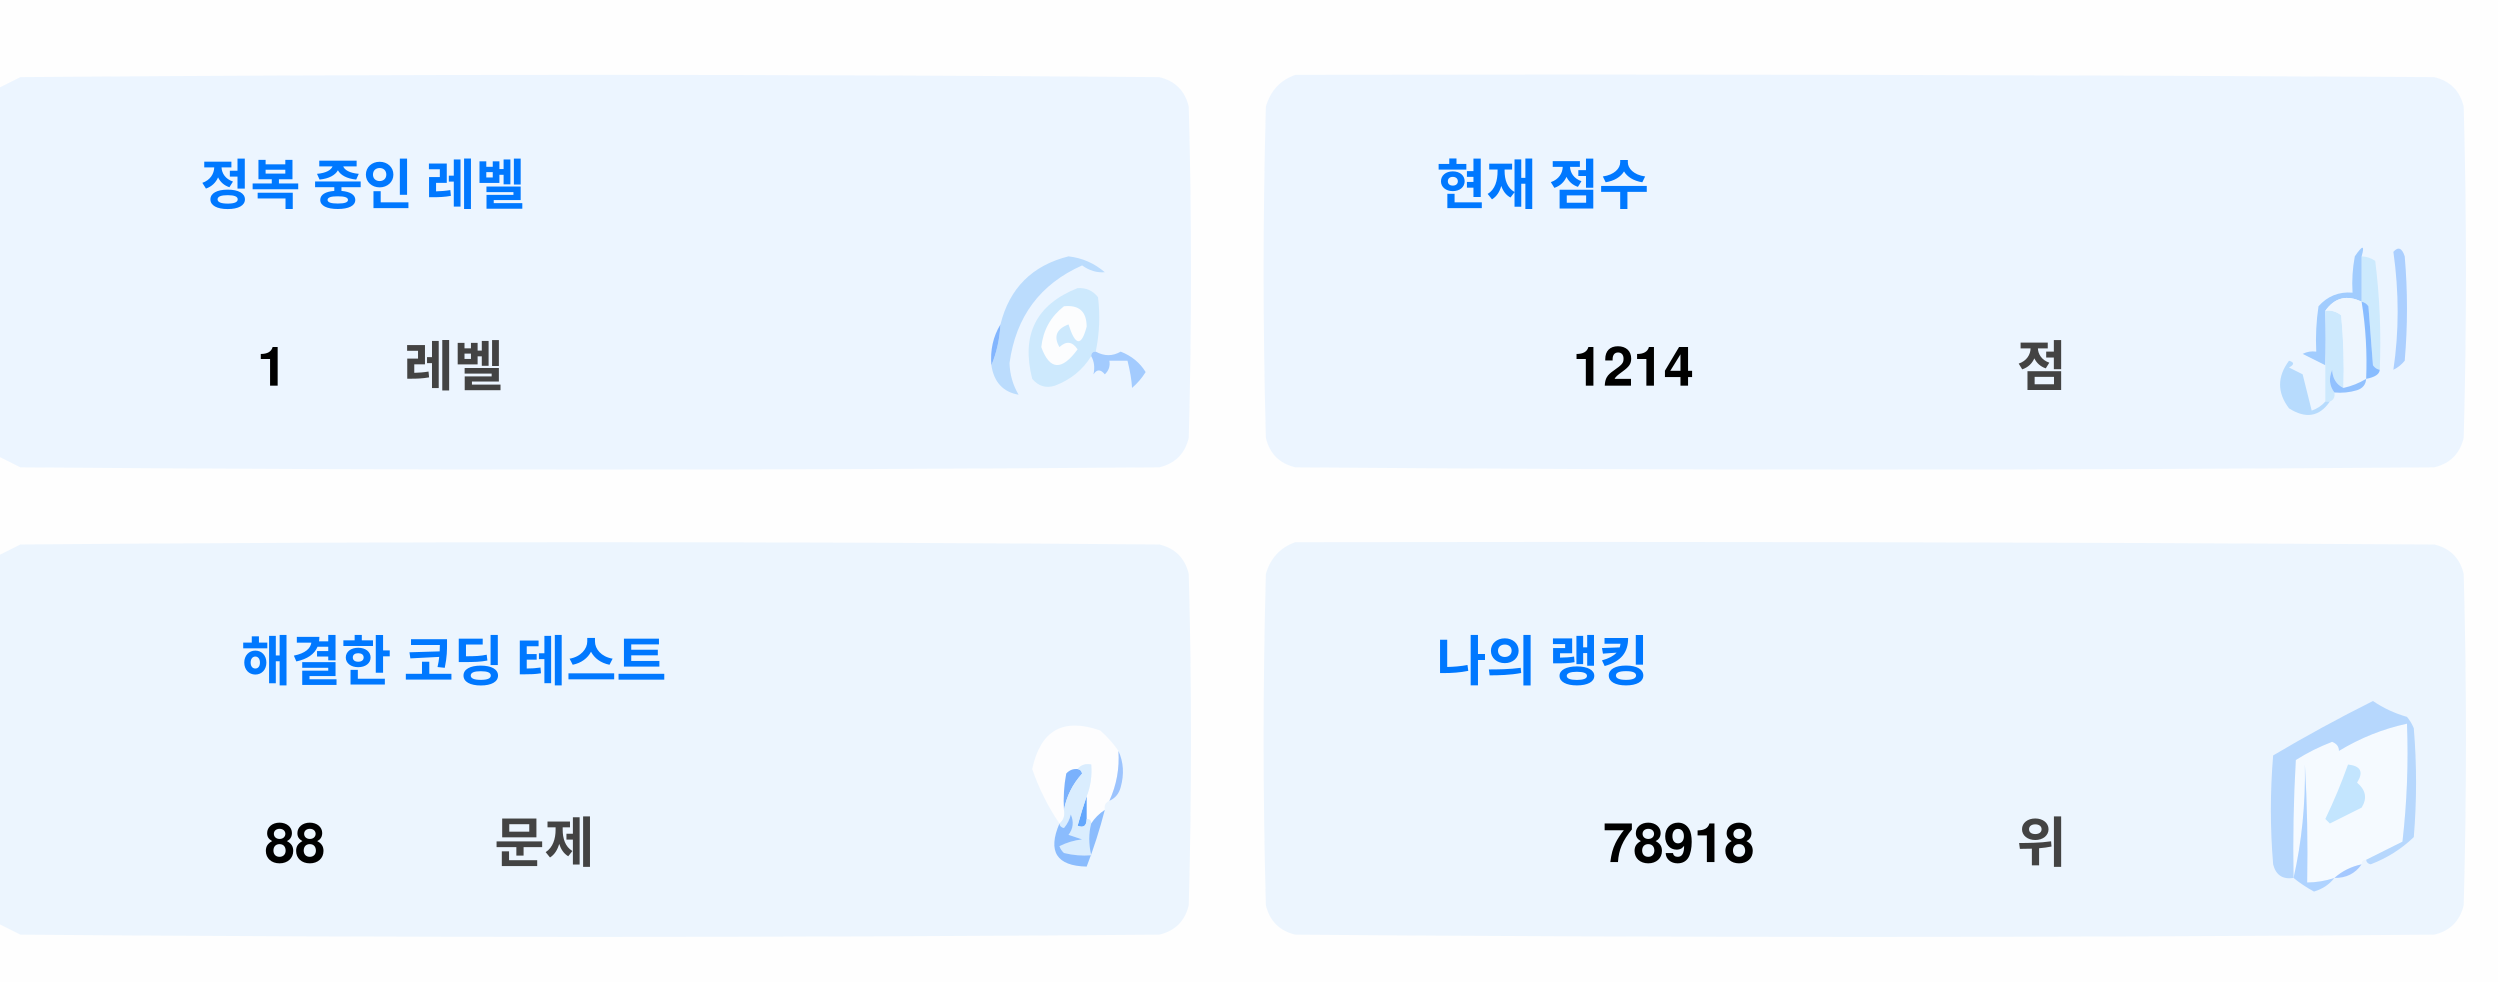
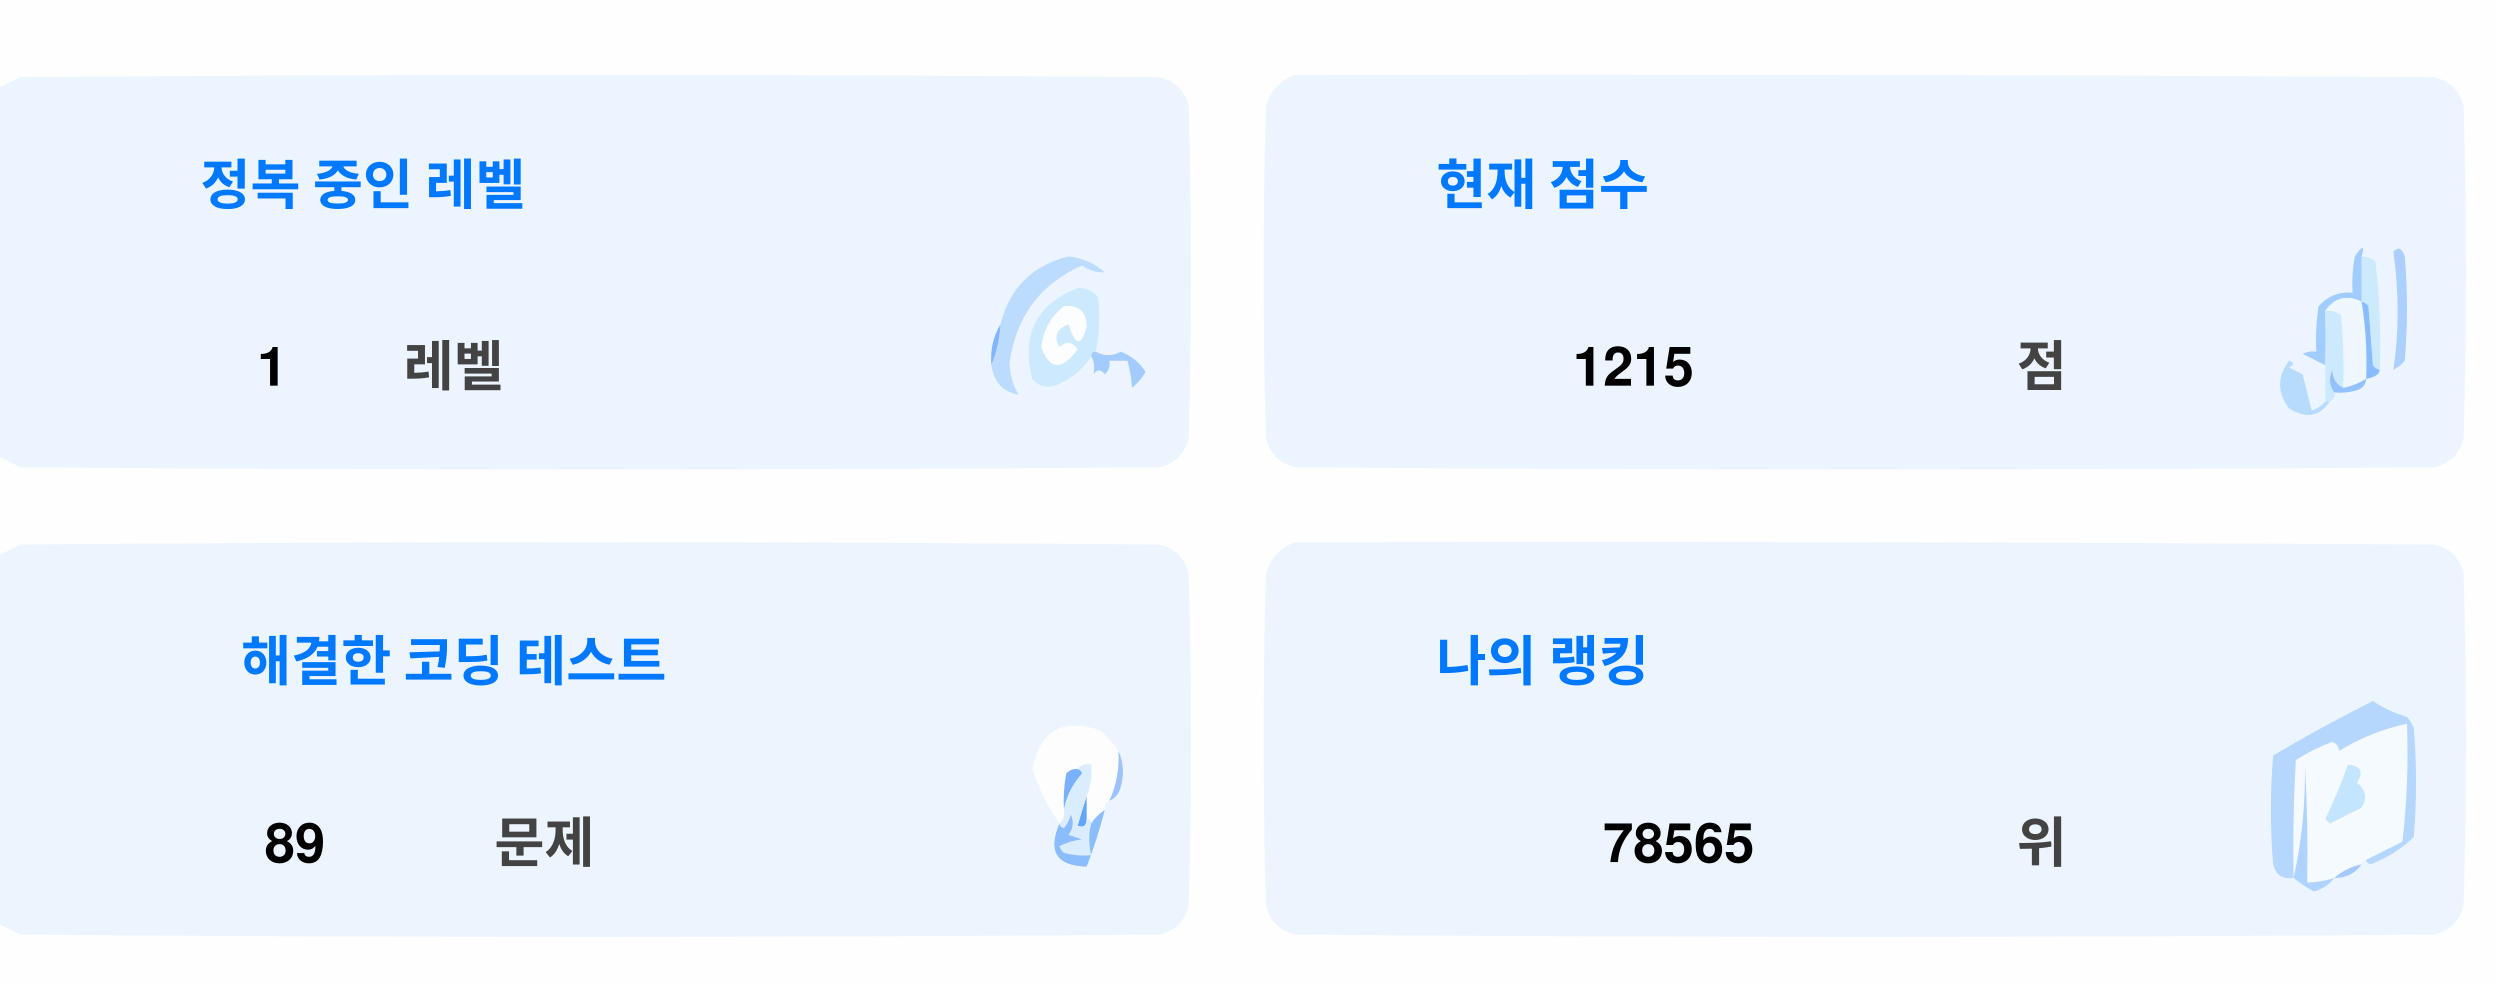
<svg xmlns="http://www.w3.org/2000/svg" version="1.1" width="551px" height="217px" style="shape-rendering:geometricPrecision; text-rendering:geometricPrecision; image-rendering:optimizeQuality; fill-rule:evenodd; clip-rule:evenodd">
  <style>.title {fill: #434343;font-size: 1rem;line-height: 1.5rem;font-weight: bold;font-family: -apple-system, BlinkMacSystemFont, Segoe UI, Helvetica, Arial, sans-serif, Apple Color Emoji, Segoe UI Emoji;}.desc {fill: #434343;font-size: 2.5rem;font-weight: bold;line-height: 1.5rem;font-family: -apple-system, BlinkMacSystemFont, Segoe UI, Helvetica, Arial, sans-serif, Apple Color Emoji, Segoe UI Emoji;}.desc-2 {fill: #434343;font-size: 1rem;font-weight: bold;line-height: 1.5rem;font-family: -apple-system, BlinkMacSystemFont, Segoe UI, Helvetica, Arial, sans-serif, Apple Color Emoji, Segoe UI Emoji;}.text, .desc {animation: twinkling 4s ease-in-out infinite;}@keyframes twinkling {40% { opacity: 1; }50% { opacity: 0.5; }60% { opacity: 1; }70% { opacity: 0.5; }80% { opacity: 1; }}</style>
  <g>
    <path style="opacity:1" fill="#fefefe" d="M -0.5,-0.5 C 183.167,-0.5 366.833,-0.5 550.5,-0.5C 550.5,71.833 550.5,144.167 550.5,216.5C 366.833,216.5 183.167,216.5 -0.5,216.5C -0.5,212.167 -0.5,207.833 -0.5,203.5C 1.14,204.32 2.807,205.153 4.5,206C 88.167,206.667 171.833,206.667 255.5,206C 259,205.167 261.167,203 262,199.5C 262.667,175.167 262.667,150.833 262,126.5C 261.167,123 259,120.833 255.5,120C 171.833,119.333 88.167,119.333 4.5,120C 2.807,120.847 1.14,121.68 -0.5,122.5C -0.5,115.167 -0.5,107.833 -0.5,100.5C 1.14,101.32 2.807,102.153 4.5,103C 88.167,103.667 171.833,103.667 255.5,103C 259,102.167 261.167,100 262,96.5C 262.667,72.167 262.667,47.833 262,23.5C 261.167,20 259,17.833 255.5,17C 171.833,16.333 88.167,16.333 4.5,17C 2.807,17.847 1.14,18.68 -0.5,19.5C -0.5,12.833 -0.5,6.167 -0.5,-0.5 Z" />
  </g>
  <g>
    <path style="opacity:1" fill="#ecf5ff" d="M -0.5,100.5 C -0.5,73.5 -0.5,46.5 -0.5,19.5C 1.14,18.68 2.807,17.847 4.5,17C 88.167,16.333 171.833,16.333 255.5,17C 259,17.833 261.167,20 262,23.5C 262.667,47.833 262.667,72.167 262,96.5C 261.167,100 259,102.167 255.5,103C 171.833,103.667 88.167,103.667 4.5,103C 2.807,102.153 1.14,101.32 -0.5,100.5 Z" />
  </g>
  <g>
    <path style="opacity:1" fill="#ecf5ff" d="M 285.5,16.5 C 369.167,16.333 452.834,16.5 536.5,17C 540,17.833 542.167,20 543,23.5C 543.667,47.833 543.667,72.167 543,96.5C 542.167,100 540,102.167 536.5,103C 452.833,103.667 369.167,103.667 285.5,103C 282,102.167 279.833,100 279,96.5C 278.333,72.167 278.333,47.833 279,23.5C 280.018,19.985 282.185,17.652 285.5,16.5 Z" />
  </g>
  <g>
    <path style="opacity:1" fill="#cdeafd" d="M 520.5,56.5 C 521.583,56.539 522.583,56.873 523.5,57.5C 524.498,65.472 524.831,73.472 524.5,81.5C 523.883,81.389 523.383,81.056 523,80.5C 522.667,76.167 522.333,71.833 522,67.5C 521.617,66.944 521.117,66.611 520.5,66.5C 520.5,63.167 520.5,59.833 520.5,56.5 Z" />
  </g>
  <g>
    <path style="opacity:1" fill="#abcfff" d="M 527.5,55.5 C 528.566,54.308 529.399,54.641 530,56.5C 530.667,64.167 530.667,71.833 530,79.5C 529.311,80.357 528.478,81.023 527.5,81.5C 528.758,73.08 528.758,64.414 527.5,55.5 Z" />
  </g>
  <g>
    <path style="opacity:1" fill="#bbdcfd" d="M 218.5,80.5 C 219.657,77.727 220.324,74.727 220.5,71.5C 222.49,63.51 227.49,58.51 235.5,56.5C 238.528,56.847 241.194,58.014 243.5,60C 241.744,60.141 240.078,59.641 238.5,58.5C 229.247,62.607 223.914,69.773 222.5,80C 222.565,82.526 223.232,84.859 224.5,87C 221.07,86.397 219.07,84.231 218.5,80.5 Z" />
  </g>
  <g>
    <path style="opacity:1" fill="#cde9fd" d="M 241.5,77.5 C 240.833,77.5 240.5,77.833 240.5,78.5C 238.628,81.529 235.961,83.695 232.5,85C 230.536,85.624 228.869,85.124 227.5,83.5C 225.021,73.791 228.354,67.124 237.5,63.5C 239.374,63.39 240.874,64.056 242,65.5C 242.497,69.524 242.331,73.524 241.5,77.5 Z" />
  </g>
  <g>
    <path style="opacity:1" fill="#fcfdfe" d="M 234.5,67.5 C 237.826,67.162 239.493,68.662 239.5,72C 238.334,76.434 237,76.267 235.5,71.5C 232.832,72.515 232.166,74.182 233.5,76.5C 235.017,75.089 236.351,75.256 237.5,77C 234.006,81.771 231.34,81.605 229.5,76.5C 229.904,72.771 231.571,69.771 234.5,67.5 Z" />
  </g>
  <g>
    <path style="opacity:1" fill="#a1ccfe" d="M 520.5,56.5 C 520.5,59.833 520.5,63.167 520.5,66.5C 517.238,64.922 514.572,65.589 512.5,68.5C 512.617,72.81 512.617,76.81 512.5,80.5C 510.86,79.68 509.193,78.847 507.5,78C 508.448,77.517 509.448,77.35 510.5,77.5C 510.335,74.15 510.502,70.817 511,67.5C 512.995,65.253 515.495,64.253 518.5,64.5C 518.336,61.813 518.503,59.146 519,56.5C 520.731,53.969 521.231,53.969 520.5,56.5 Z" />
  </g>
  <g>
    <path style="opacity:1" fill="#cde9fd" d="M 512.5,68.5 C 513.822,68.33 514.989,68.663 516,69.5C 516.499,74.823 516.666,80.156 516.5,85.5C 514.955,84.77 514.122,83.437 514,81.5C 513.22,83.387 513.387,85.054 514.5,86.5C 514.672,87.492 514.338,88.158 513.5,88.5C 513.167,88.5 512.833,88.5 512.5,88.5C 512.5,85.833 512.5,83.167 512.5,80.5C 512.617,76.81 512.617,72.81 512.5,68.5 Z" />
  </g>
  <g>
    <path style="opacity:1" fill="#eef6fe" d="M 520.5,66.5 C 521.407,72.106 521.74,77.773 521.5,83.5C 519.95,84.441 518.284,85.108 516.5,85.5C 516.666,80.156 516.499,74.823 516,69.5C 514.989,68.663 513.822,68.33 512.5,68.5C 514.572,65.589 517.238,64.922 520.5,66.5 Z" />
  </g>
  <g>
    <path style="opacity:1" fill="#88bcff" d="M 520.5,66.5 C 521.117,66.611 521.617,66.944 522,67.5C 522.333,71.833 522.667,76.167 523,80.5C 523.383,81.056 523.883,81.389 524.5,81.5C 524.445,82.469 523.445,83.136 521.5,83.5C 521.74,77.773 521.407,72.106 520.5,66.5 Z" />
  </g>
  <g>
    <path style="opacity:1" fill="#82b5fe" d="M 220.5,71.5 C 220.324,74.727 219.657,77.727 218.5,80.5C 218.215,77.171 218.882,74.171 220.5,71.5 Z" />
  </g>
  <g>
    <path style="opacity:1" fill="#a3cbfe" d="M 240.5,78.5 C 240.5,77.833 240.833,77.5 241.5,77.5C 243.391,78.536 245.224,78.536 247,77.5C 249.391,78.429 251.225,79.929 252.5,82C 251.681,83.319 250.681,84.486 249.5,85.5C 249.409,83.777 249.075,81.777 248.5,79.5C 247.167,79.5 245.833,79.5 244.5,79.5C 244.719,80.675 244.386,81.675 243.5,82.5C 242.575,81.359 241.741,81.359 241,82.5C 241.331,80.981 241.164,79.648 240.5,78.5 Z" />
  </g>
  <g>
    <path style="opacity:1" fill="#b7dbfd" d="M 512.5,88.5 C 512.833,88.5 513.167,88.5 513.5,88.5C 511.199,91.857 508.199,92.357 504.5,90C 501.872,86.535 501.872,83.035 504.5,79.5C 505.696,79.846 505.696,80.346 504.5,81C 505.5,81.5 506.5,82 507.5,82.5C 508.167,85.167 508.833,87.833 509.5,90.5C 510.739,90.058 511.739,89.391 512.5,88.5 Z" />
  </g>
  <g>
    <path style="opacity:1" fill="#92c1fe" d="M 516.5,85.5 C 518.284,85.108 519.95,84.441 521.5,83.5C 521.423,84.75 520.756,85.583 519.5,86C 517.866,86.493 516.199,86.66 514.5,86.5C 513.387,85.054 513.22,83.387 514,81.5C 514.122,83.437 514.955,84.77 516.5,85.5 Z" />
  </g>
  <g>
    <path style="opacity:1" fill="#ecf5fe" d="M -0.5,203.5 C -0.5,176.5 -0.5,149.5 -0.5,122.5C 1.14,121.68 2.807,120.847 4.5,120C 88.167,119.333 171.833,119.333 255.5,120C 259,120.833 261.167,123 262,126.5C 262.667,150.833 262.667,175.167 262,199.5C 261.167,203 259,205.167 255.5,206C 171.833,206.667 88.167,206.667 4.5,206C 2.807,205.153 1.14,204.32 -0.5,203.5 Z" />
  </g>
  <g>
    <path style="opacity:1" fill="#ecf5fe" d="M 285.5,119.5 C 369.167,119.333 452.834,119.5 536.5,120C 540,120.833 542.167,123 543,126.5C 543.667,150.833 543.667,175.167 543,199.5C 542.167,203 540,205.167 536.5,206C 452.833,206.667 369.167,206.667 285.5,206C 282,205.167 279.833,203 279,199.5C 278.333,175.167 278.333,150.833 279,126.5C 280.018,122.985 282.185,120.652 285.5,119.5 Z" />
  </g>
  <g>
    <path style="opacity:1" fill="#fdfdfe" d="M 246.5,165.5 C 246.758,169.367 246.092,173.034 244.5,176.5C 243.662,176.842 243.328,177.508 243.5,178.5C 242.272,179.306 241.272,180.306 240.5,181.5C 240.5,180.833 240.167,180.5 239.5,180.5C 239.5,178.833 239.5,177.167 239.5,175.5C 240.369,173.283 240.702,170.95 240.5,168.5C 239.209,168.263 238.209,168.596 237.5,169.5C 236.504,169.414 235.671,169.748 235,170.5C 234.503,173.146 234.336,175.813 234.5,178.5C 234.737,179.791 234.404,180.791 233.5,181.5C 230.986,177.806 228.986,173.806 227.5,169.5C 229.309,160.957 234.309,158.124 242.5,161C 244.07,162.397 245.404,163.897 246.5,165.5 Z" />
  </g>
  <g>
    <path style="opacity:1" fill="#f5faff" d="M 521.5,189.5 C 520.833,189.5 520.5,189.833 520.5,190.5C 518.181,190.992 516.181,191.992 514.5,193.5C 512.565,194.15 510.565,194.483 508.5,194.5C 508.666,185.827 508.5,177.16 508,168.5C 508.141,177.227 507.308,185.56 505.5,193.5C 505.334,184.827 505.5,176.16 506,167.5C 508.527,165.903 511.194,164.57 514,163.5C 515.011,163.892 515.511,164.559 515.5,165.5C 520.21,162.641 525.21,160.641 530.5,159.5C 530.831,168.192 530.498,176.859 529.5,185.5C 526.807,186.847 524.14,188.18 521.5,189.5 Z" />
  </g>
  <g>
    <path style="opacity:1" fill="#b6d7fd" d="M 521.5,189.5 C 524.14,188.18 526.807,186.847 529.5,185.5C 530.498,176.859 530.831,168.192 530.5,159.5C 525.21,160.641 520.21,162.641 515.5,165.5C 515.511,164.559 515.011,163.892 514,163.5C 511.194,164.57 508.527,165.903 506,167.5C 505.5,176.16 505.334,184.827 505.5,193.5C 503.089,193.863 501.589,192.863 501,190.5C 500.333,182.5 500.333,174.5 501,166.5C 508.173,162.246 515.507,158.246 523,154.5C 525.304,156.068 527.804,157.235 530.5,158C 531.126,158.75 531.626,159.584 532,160.5C 532.667,168.5 532.667,176.5 532,184.5C 529.292,187.111 526.125,189.111 522.5,190.5C 521.893,190.376 521.56,190.043 521.5,189.5 Z" />
  </g>
  <g>
    <path style="opacity:1" fill="#c3e5fe" d="M 517.5,168.5 C 520.317,168.801 520.984,170.134 519.5,172.5C 521.439,174.122 521.772,175.956 520.5,178C 518.167,179.167 515.833,180.333 513.5,181.5C 513.167,181.167 512.833,180.833 512.5,180.5C 514.414,176.515 516.081,172.515 517.5,168.5 Z" />
  </g>
  <g>
    <path style="opacity:1" fill="#7ab1fc" d="M 237.5,169.5 C 238.043,169.56 238.376,169.893 238.5,170.5C 236.395,172.836 235.062,175.503 234.5,178.5C 234.336,175.813 234.503,173.146 235,170.5C 235.671,169.748 236.504,169.414 237.5,169.5 Z" />
  </g>
  <g>
    <path style="opacity:1" fill="#afd3ff" d="M 514.5,193.5 C 513.378,194.947 511.878,195.947 510,196.5C 508.348,195.601 506.848,194.601 505.5,193.5C 507.308,185.56 508.141,177.227 508,168.5C 508.5,177.16 508.666,185.827 508.5,194.5C 510.565,194.483 512.565,194.15 514.5,193.5 Z" />
  </g>
  <g>
    <path style="opacity:1" fill="#9cc3fd" d="M 246.5,165.5 C 247.634,167.966 247.801,170.633 247,173.5C 246.623,174.942 245.79,175.942 244.5,176.5C 246.092,173.034 246.758,169.367 246.5,165.5 Z" />
  </g>
  <g>
    <path style="opacity:1" fill="#62a6fc" d="M 239.5,175.5 C 239.5,177.167 239.5,178.833 239.5,180.5C 239.483,182.028 238.816,182.528 237.5,182C 238.117,179.723 238.784,177.556 239.5,175.5 Z" />
  </g>
  <g>
    <path style="opacity:1" fill="#daedfe" d="M 237.5,169.5 C 238.209,168.596 239.209,168.263 240.5,168.5C 240.702,170.95 240.369,173.283 239.5,175.5C 238.784,177.556 238.117,179.723 237.5,182C 238.816,182.528 239.483,182.028 239.5,180.5C 240.167,180.5 240.5,180.833 240.5,181.5C 239.918,183.669 239.918,186.002 240.5,188.5C 238.473,188.662 236.473,188.495 234.5,188C 234.043,187.586 233.709,187.086 233.5,186.5C 235.078,185.702 236.744,185.202 238.5,185C 237.5,184.667 236.5,184.333 235.5,184C 236.554,182.612 236.72,181.112 236,179.5C 235.751,180.624 235.251,181.624 234.5,182.5C 233.893,182.376 233.56,182.043 233.5,181.5C 234.404,180.791 234.737,179.791 234.5,178.5C 235.062,175.503 236.395,172.836 238.5,170.5C 238.376,169.893 238.043,169.56 237.5,169.5 Z" />
  </g>
  <g>
    <path style="opacity:1" fill="#8bbcfd" d="M 243.5,178.5 C 242.395,182.803 241.062,186.969 239.5,191C 232.857,190.847 230.857,187.68 233.5,181.5C 233.56,182.043 233.893,182.376 234.5,182.5C 235.251,181.624 235.751,180.624 236,179.5C 236.72,181.112 236.554,182.612 235.5,184C 236.5,184.333 237.5,184.667 238.5,185C 236.744,185.202 235.078,185.702 233.5,186.5C 233.709,187.086 234.043,187.586 234.5,188C 236.473,188.495 238.473,188.662 240.5,188.5C 239.918,186.002 239.918,183.669 240.5,181.5C 241.272,180.306 242.272,179.306 243.5,178.5 Z" />
  </g>
  <g>
    <path style="opacity:1" fill="#a4c8ff" d="M 520.5,190.5 C 519.089,192.539 517.089,193.539 514.5,193.5C 516.181,191.992 518.181,190.992 520.5,190.5 Z" />
  </g>
  <text text-anchor="middle" x="80" y="45" class="title" style="fill:#0078ff;" stroke="#none" stroke-width="1">정복 중인 레벨</text>
  <text text-anchor="middle" x="60" y="85" class="desc" style="fill:#000000;" stroke="#none" stroke-width="1">1</text>
  <text text-anchor="middle" x="100" y="85" class="desc-2" style="fill:#434343;" stroke="#none" stroke-width="1">레벨</text>
  <text text-anchor="middle" x="340" y="45" class="title" style="fill:#0078ff;" stroke="#none" stroke-width="1">현재 점수</text>
-   <text text-anchor="middle" x="360" y="85" class="desc" style="fill:#000000;" stroke="#none" stroke-width="1">1214</text>
+   <text text-anchor="middle" x="360" y="85" class="desc" style="fill:#000000;" stroke="#none" stroke-width="1">1215</text>
  <text text-anchor="middle" x="450" y="85" class="desc-2" style="fill:#434343;" stroke="#none" stroke-width="1">점</text>
  <text text-anchor="middle" x="100" y="150" class="title" style="fill:#0078ff;" stroke="#none" stroke-width="1">해결한 코딩 테스트</text>
-   <text text-anchor="middle" x="65" y="190" class="desc" style="fill:#000000;" stroke="#none" stroke-width="1">88</text>
+   <text text-anchor="middle" x="65" y="190" class="desc" style="fill:#000000;" stroke="#none" stroke-width="1">89</text>
  <text text-anchor="middle" x="120" y="190" class="desc-2" style="fill:#434343;" stroke="#none" stroke-width="1">문제</text>
  <text text-anchor="middle" x="340" y="150" class="title" style="fill:#0078ff;" stroke="#none" stroke-width="1">나의 랭킹</text>
-   <text text-anchor="middle" x="370" y="190" class="desc" style="fill:#000000;" stroke="#none" stroke-width="1">78918</text>
+   <text text-anchor="middle" x="370" y="190" class="desc" style="fill:#000000;" stroke="#none" stroke-width="1">78565</text>
  <text text-anchor="middle" x="450" y="190" class="desc-2" style="fill:#434343;" stroke="#none" stroke-width="1">위</text>
</svg>
